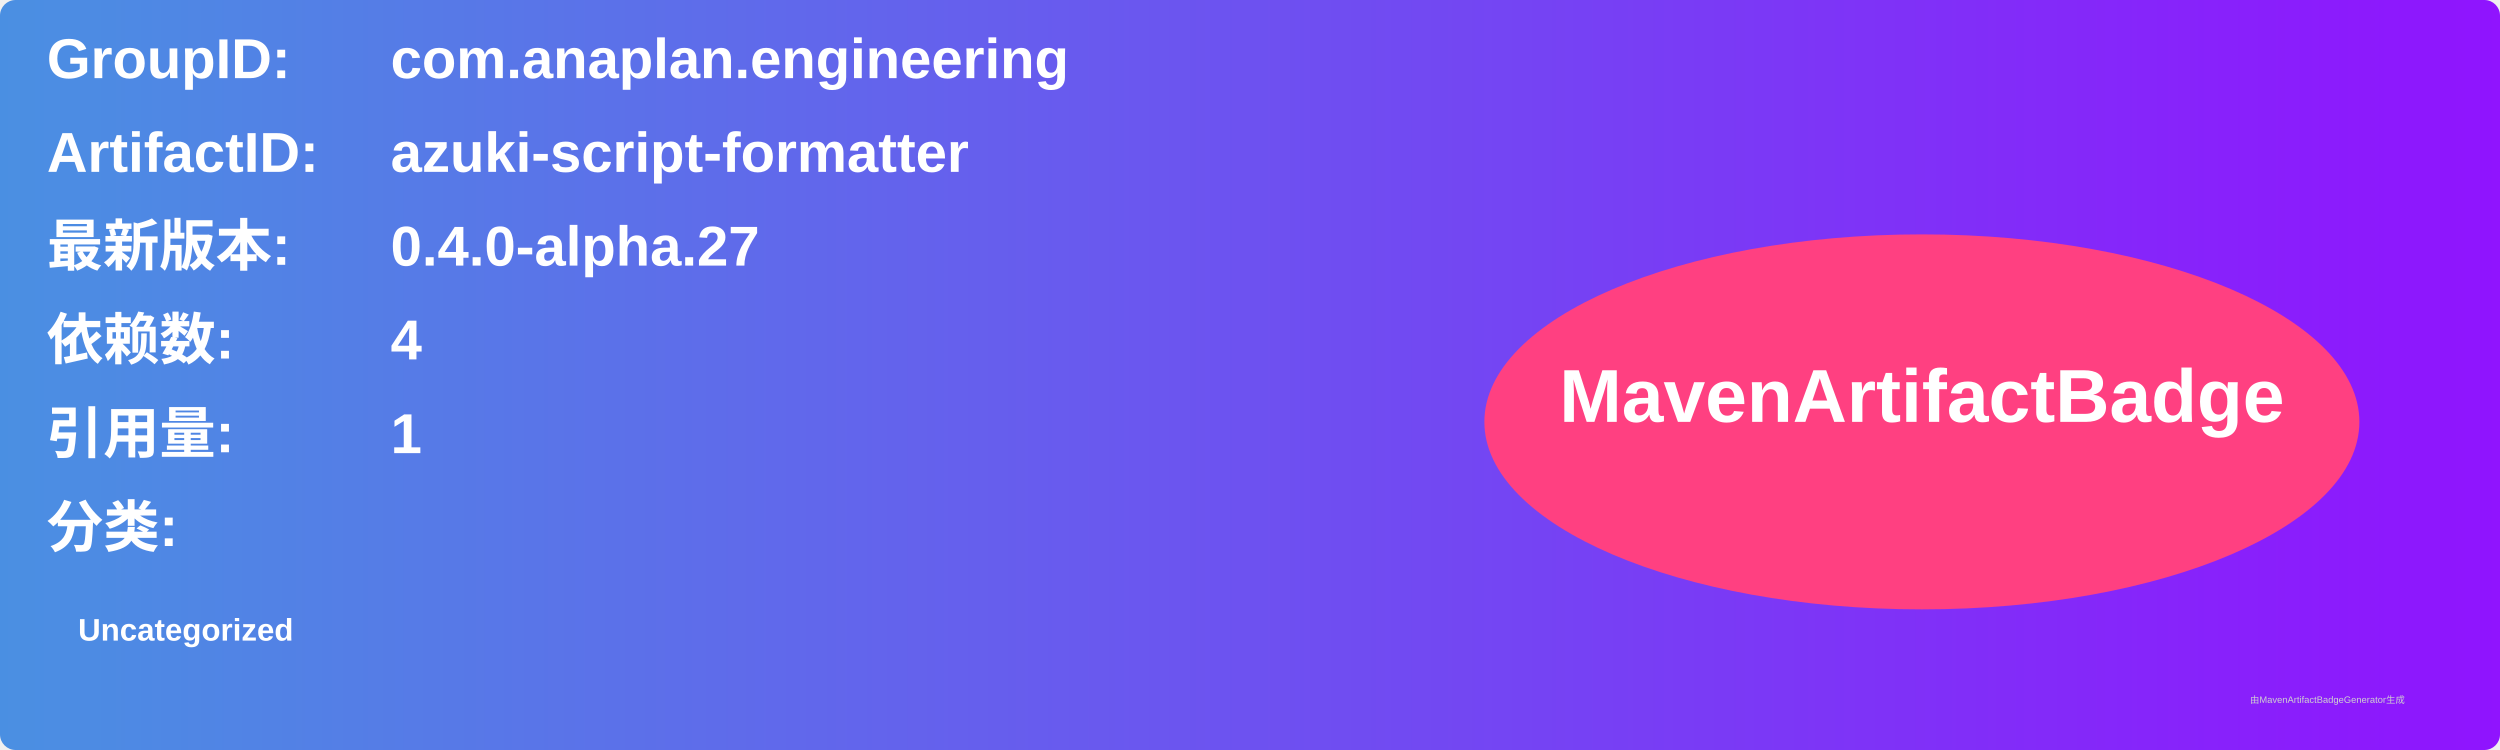
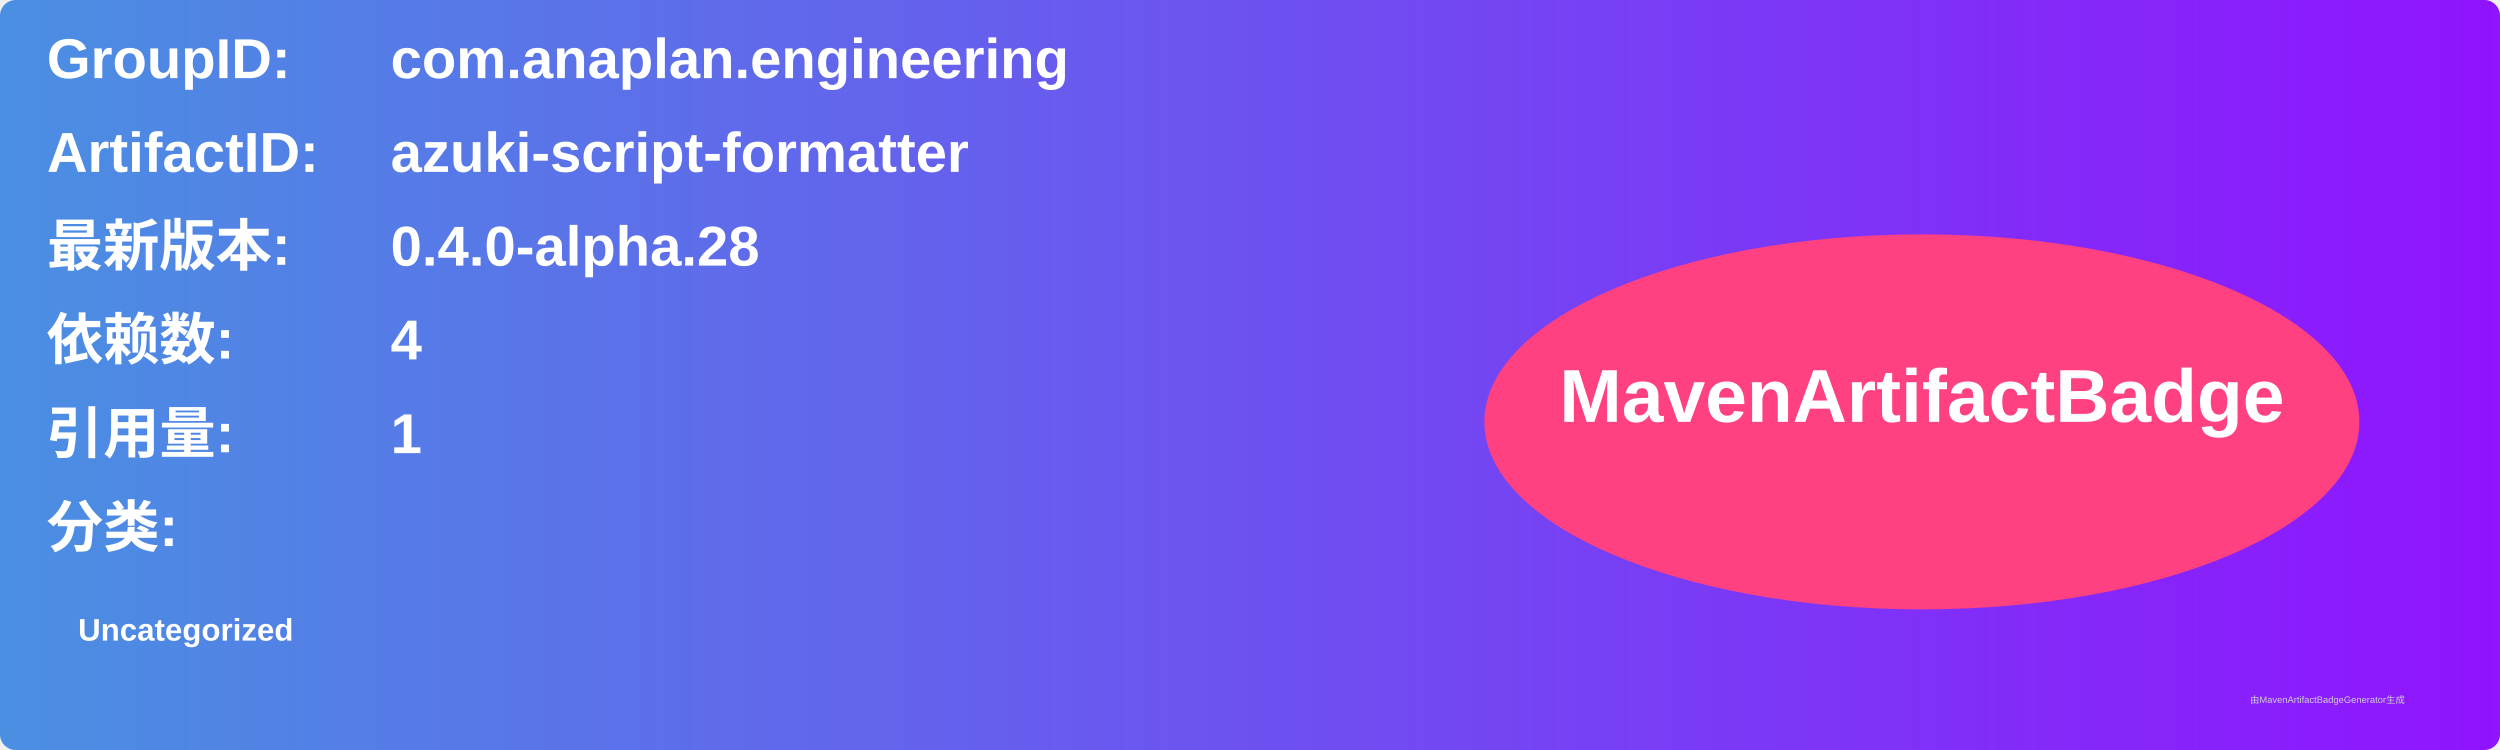
<svg xmlns="http://www.w3.org/2000/svg" width="800" height="240" viewBox="0 0 800 240">
  <linearGradient id="grad" x1="0%" y1="0%" x2="100%" y2="0%">
    <stop offset="0%" stop-color="#4a90e2" />
    <stop offset="100%" stop-color="#9013fe" />
  </linearGradient>
  <rect width="100%" height="100%" rx="5" ry="5" fill="url(#grad)" />
  <g transform="translate(15, 15)">
    <text x="0" y="10" font-family="Arial" font-size="18" fill="white" font-weight="bold" width="260">GroupID:</text>
    <text x="110" y="10" font-family="Arial" font-size="18" fill="white" font-weight="bold" width="460">com.anaplan.engineering</text>
    <text x="0" y="40" font-family="Arial" font-size="18" fill="white" font-weight="bold" width="260">ArtifactID:</text>
    <text x="110" y="40" font-family="Arial" font-size="18" fill="white" font-weight="bold" width="460">azuki-script-formatter</text>
    <text x="0" y="70" font-family="Arial" font-size="18" fill="white" font-weight="bold">最新版本:</text>
    <text x="110" y="70" font-family="Arial" font-size="18" fill="white" font-weight="bold">
-       <tspan font-weight="bold">0.4.0-alpha.27</tspan>
+       <tspan font-weight="bold">0.4.0-alpha.28</tspan>
    </text>
    <text x="0" y="100" font-family="Arial" font-size="18" fill="white" font-weight="bold">依赖数: </text>
    <text x="110" y="100" font-family="Arial" font-size="18" fill="white">
      <tspan font-weight="bold">4</tspan>
    </text>
    <text x="0" y="130" font-family="Arial" font-size="18" fill="white" font-weight="bold">引用量: </text>
    <text x="110" y="130" font-family="Arial" font-size="18" fill="white">
      <tspan font-weight="bold">1</tspan>
    </text>
    <text x="0" y="160" font-family="Arial" font-size="18" fill="white" font-weight="bold">分类:</text>
    <text x="10" y="190" font-family="Arial" font-size="10" fill="white">
      <tspan font-weight="bold">Uncategorized</tspan>
    </text>
    <ellipse cx="600" cy="120" rx="140" ry="60" fill="#ff4081" />
    <text x="600" y="120" text-anchor="middle" font-family="Arial" font-size="24" fill="white" font-weight="bold">MavenArtifactBadge</text>
  </g>
  <text x="720" y="225" font-family="Arial" font-size="3" fill="#d0d0d0">由MavenArtifactBadgeGenerator生成</text>
</svg>
